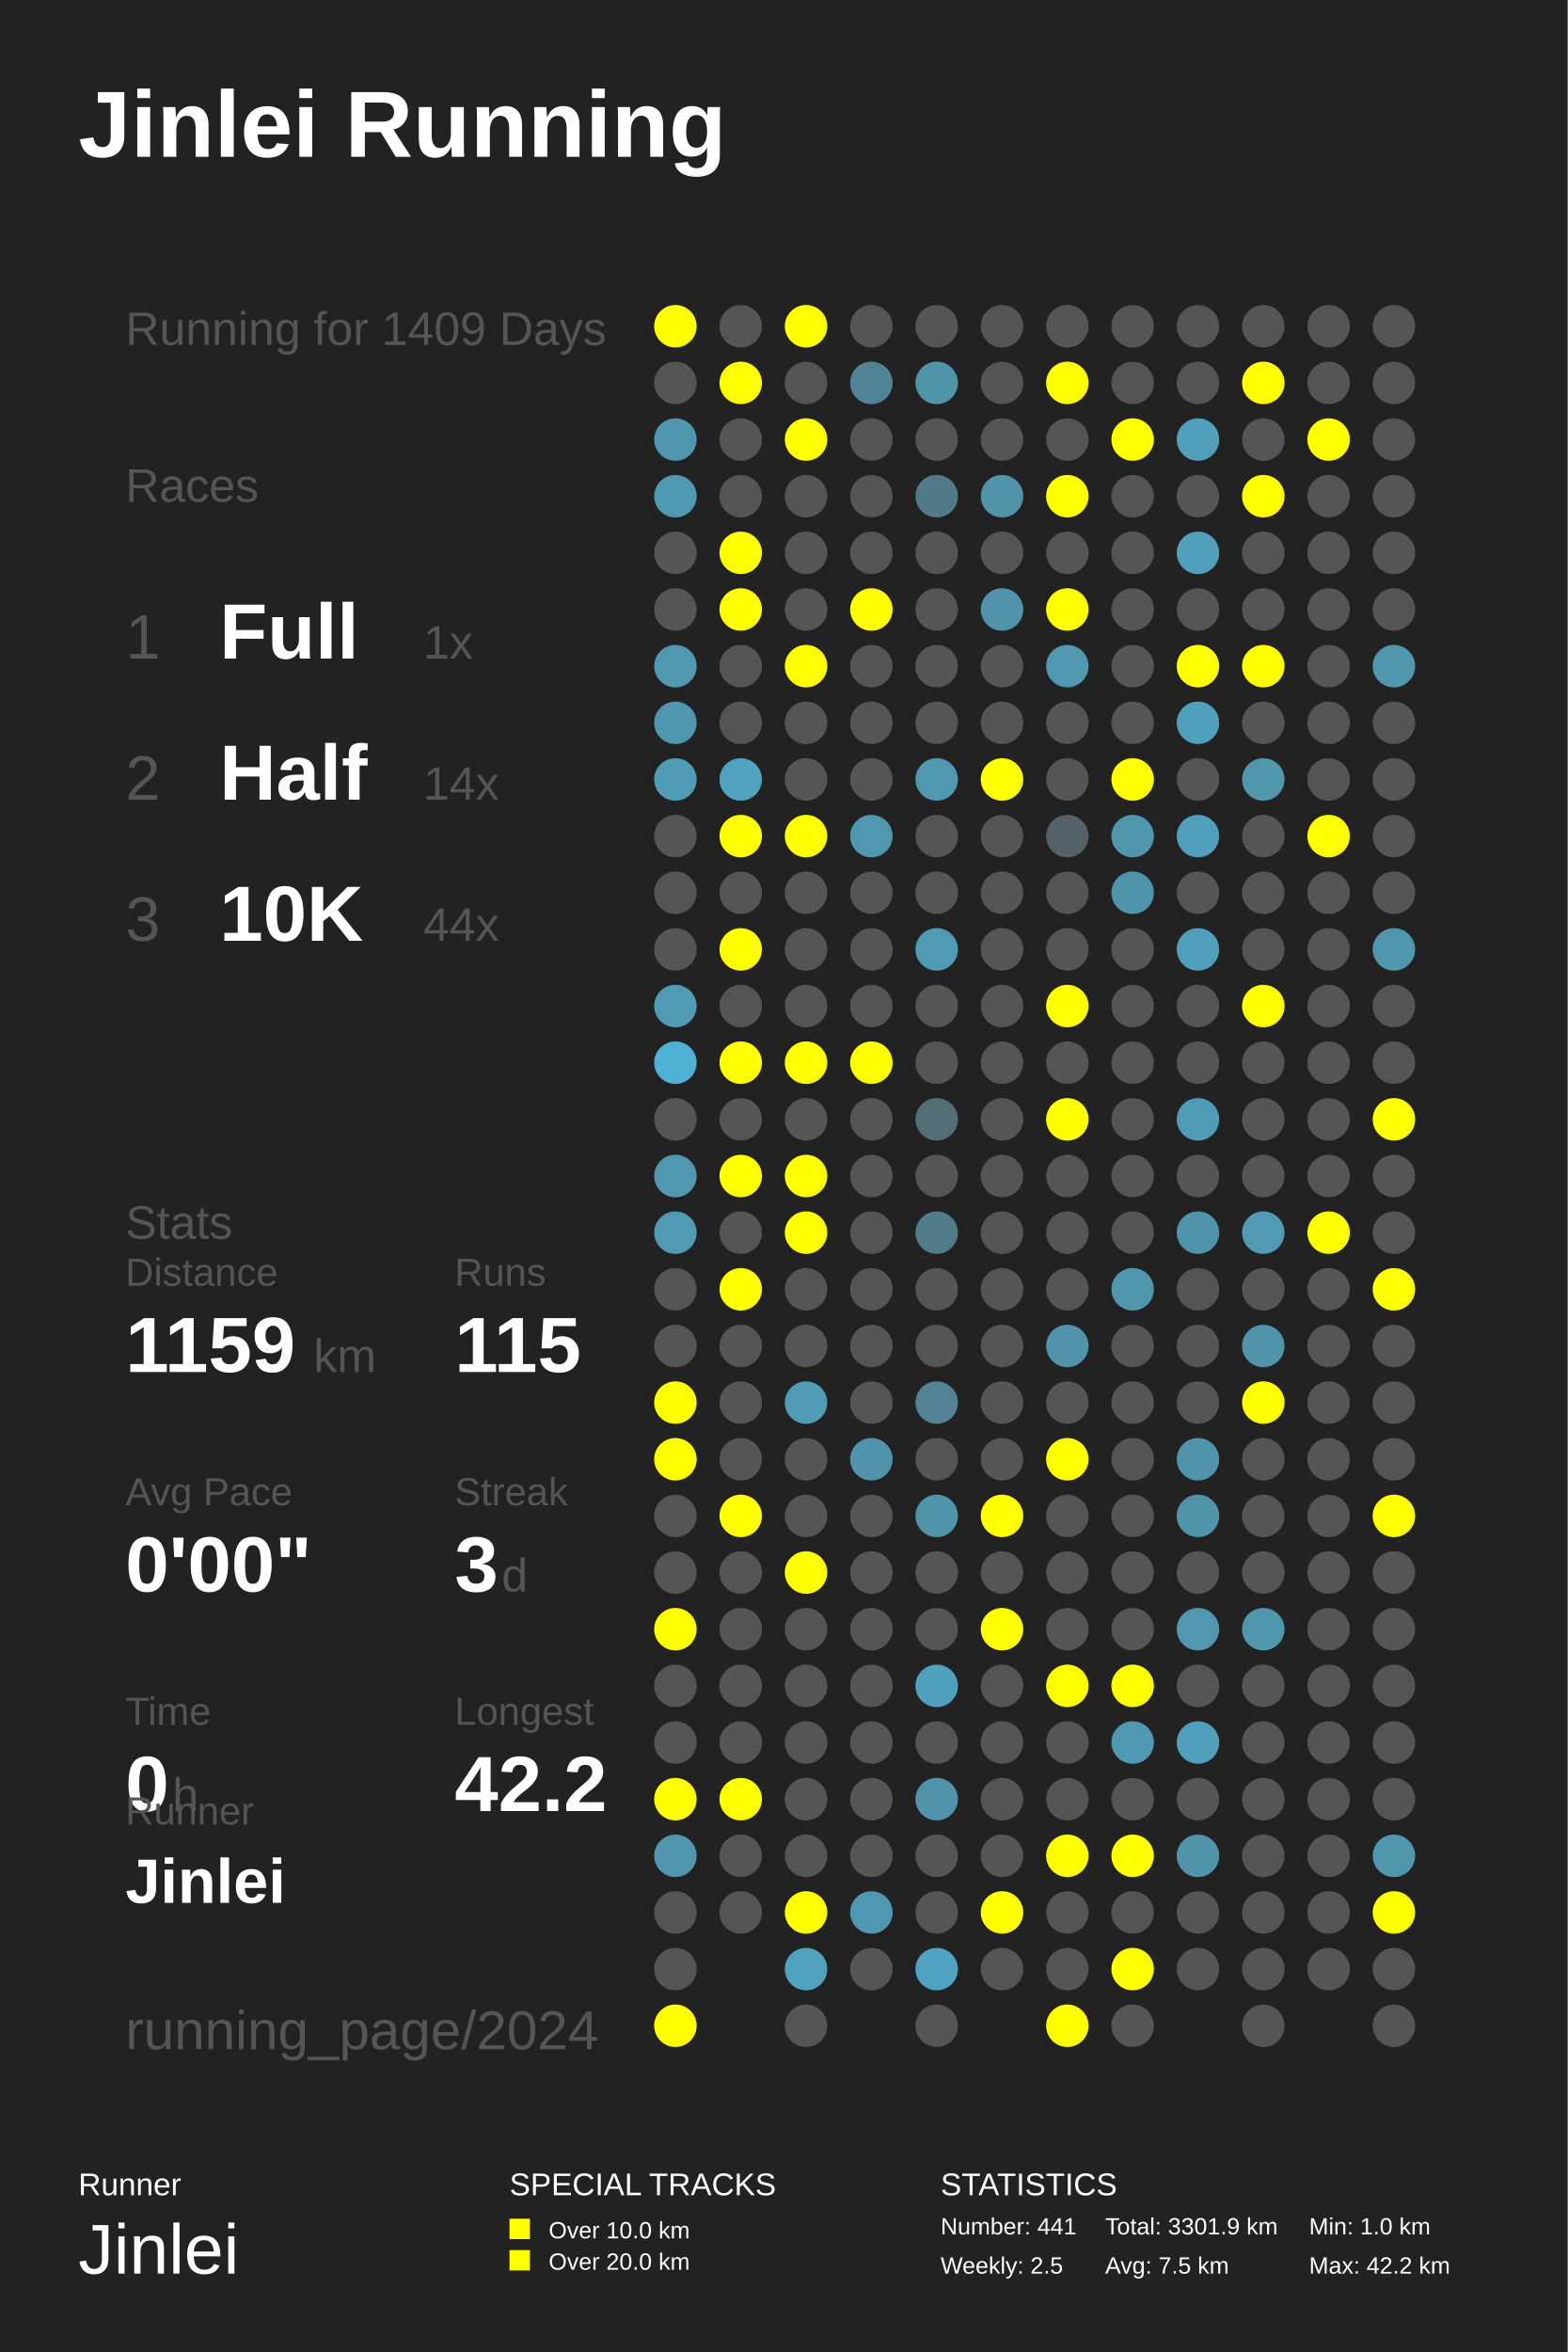
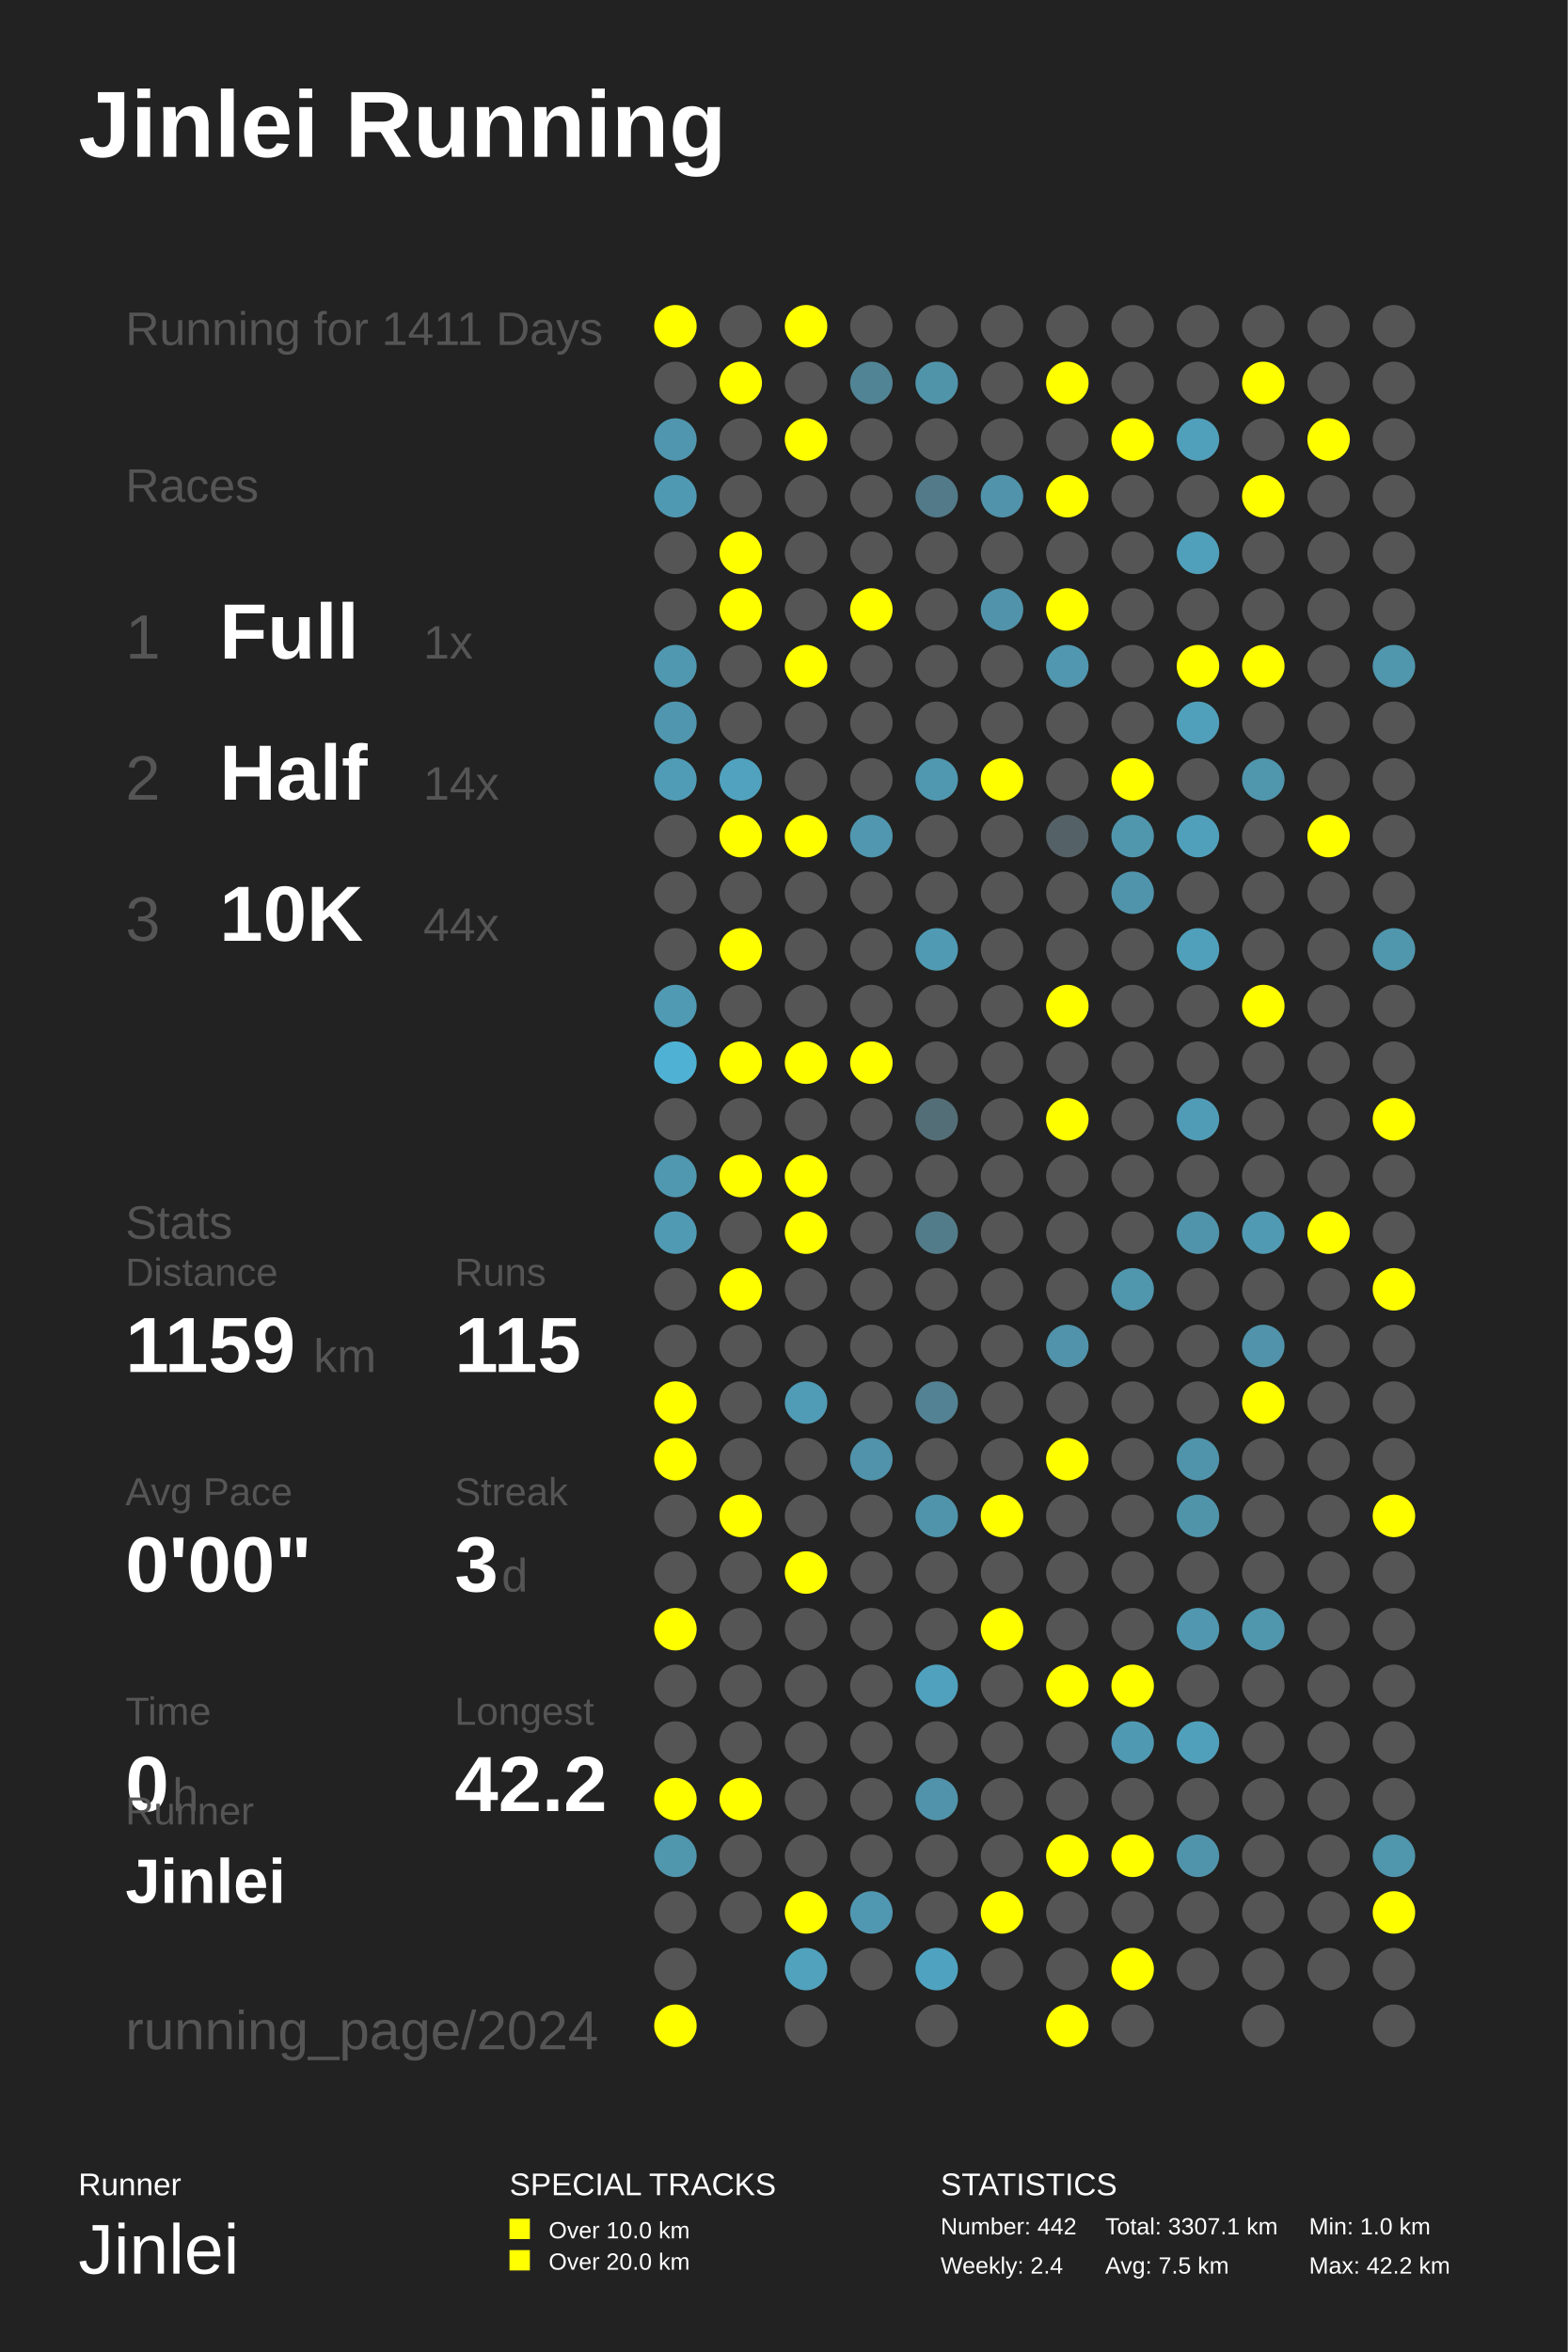
<svg xmlns="http://www.w3.org/2000/svg" baseProfile="full" height="300mm" version="1.1" viewBox="0,0,200,300" width="200mm">
  <defs />
  <rect fill="#222222" height="300" width="200" x="0" y="0" />
  <text fill="#FFFFFF" style="font-size:12px; font-family:Arial; font-weight:bold;" x="10" y="20">Jinlei Running</text>
  <text fill="#FFFFFF" style="font-size:4px; font-family:Arial" x="10" y="280">Runner</text>
  <text fill="#FFFFFF" style="font-size:9px; font-family:Arial" x="10" y="290">Jinlei</text>
  <text fill="#FFFFFF" style="font-size:4px; font-family:Arial" x="65" y="280">SPECIAL TRACKS</text>
  <rect fill="#FFFF00" height="2.6" width="2.6" x="65" y="283" />
  <text fill="#FFFFFF" style="font-size:3px; font-family:Arial" x="70" y="285.5">Over 10.0 km</text>
  <rect fill="#FFFF00" height="2.6" width="2.6" x="65" y="287" />
  <text fill="#FFFFFF" style="font-size:3px; font-family:Arial" x="70" y="289.5">Over 20.0 km</text>
  <text fill="#FFFFFF" style="font-size:4px; font-family:Arial" x="120" y="280">STATISTICS</text>
-   <text fill="#FFFFFF" style="font-size:3px; font-family:Arial" x="120" y="285">Number: 441</text>
-   <text fill="#FFFFFF" style="font-size:3px; font-family:Arial" x="120" y="290">Weekly: 2.5</text>
-   <text fill="#FFFFFF" style="font-size:3px; font-family:Arial" x="141" y="285">Total: 3301.9 km</text>
+   <text fill="#FFFFFF" style="font-size:3px; font-family:Arial" x="120" y="285">Number: 442</text>
+   <text fill="#FFFFFF" style="font-size:3px; font-family:Arial" x="120" y="290">Weekly: 2.4</text>
+   <text fill="#FFFFFF" style="font-size:3px; font-family:Arial" x="141" y="285">Total: 3307.1 km</text>
  <text fill="#FFFFFF" style="font-size:3px; font-family:Arial" x="141" y="290">Avg: 7.5 km</text>
  <text fill="#FFFFFF" style="font-size:3px; font-family:Arial" x="167" y="285">Min: 1.0 km</text>
  <text fill="#FFFFFF" style="font-size:3px; font-family:Arial" x="167" y="290">Max: 42.2 km</text>
-   <text fill="#555555" style="font-size:6px; font-family:Arial;" x="16" y="44">Running for 1409 Days</text>
+   <text fill="#555555" style="font-size:6px; font-family:Arial;" x="16" y="44">Running for 1411 Days</text>
  <text fill="#555555" style="font-size:6px; font-family:Arial;" x="16" y="64">Races</text>
  <text fill="#555555" style="font-size:8px; font-family:Arial;" x="16" y="84">1</text>
  <text fill="#FFFFFF" style="font-size:10px; font-family:Arial; font-weight:bold;" x="28" y="84">Full</text>
  <text fill="#555555" style="font-size:6px; font-family:Arial;" x="54" y="84">1x</text>
  <text fill="#555555" style="font-size:8px; font-family:Arial;" x="16" y="102">2</text>
  <text fill="#FFFFFF" style="font-size:10px; font-family:Arial; font-weight:bold;" x="28" y="102">Half</text>
  <text fill="#555555" style="font-size:6px; font-family:Arial;" x="54" y="102">14x</text>
  <text fill="#555555" style="font-size:8px; font-family:Arial;" x="16" y="120">3</text>
  <text fill="#FFFFFF" style="font-size:10px; font-family:Arial; font-weight:bold;" x="28" y="120">10K</text>
  <text fill="#555555" style="font-size:6px; font-family:Arial;" x="54" y="120">44x</text>
  <text fill="#555555" style="font-size:6px; font-family:Arial;" x="16" y="158">Stats</text>
  <text fill="#555555" style="font-size:5px; font-family:Arial;" x="16" y="164">Distance</text>
  <text fill="#FFFFFF" style="font-size:10px; font-family:Arial; font-weight:bold;" x="16" y="175">1159</text>
  <text fill="#555555" style="font-size:6px; font-family:Arial;" x="40" y="175">km</text>
  <text fill="#555555" style="font-size:5px; font-family:Arial;" x="58" y="164">Runs</text>
  <text fill="#FFFFFF" style="font-size:10px; font-family:Arial; font-weight:bold;" x="58" y="175">115</text>
  <text fill="#555555" style="font-size:5px; font-family:Arial;" x="16" y="192">Avg Pace</text>
  <text fill="#FFFFFF" style="font-size:10px; font-family:Arial; font-weight:bold;" x="16" y="203">0'00"</text>
  <text fill="#555555" style="font-size:5px; font-family:Arial;" x="58" y="192">Streak</text>
  <text fill="#FFFFFF" style="font-size:10px; font-family:Arial; font-weight:bold;" x="58" y="203">3</text>
  <text fill="#555555" style="font-size:6px; font-family:Arial;" x="64" y="203">d</text>
  <text fill="#555555" style="font-size:5px; font-family:Arial;" x="16" y="220">Time</text>
  <text fill="#FFFFFF" style="font-size:10px; font-family:Arial; font-weight:bold;" x="16" y="231">0</text>
  <text fill="#555555" style="font-size:6px; font-family:Arial;" x="22" y="231">h</text>
  <text fill="#555555" style="font-size:5px; font-family:Arial;" x="58" y="220">Longest</text>
  <text fill="#FFFFFF" style="font-size:10px; font-family:Arial; font-weight:bold;" x="58" y="231">42.2</text>
  <text fill="#555555" style="font-size:5px; font-family:Arial;" x="16" y="232.71">Runner</text>
  <text fill="#FFFFFF" style="font-size:8px; font-family:Arial; font-weight:bold;" x="16" y="242.71">Jinlei</text>
  <text fill="#555555" style="font-size:7px; font-family:Arial;" x="16" y="261.387">running_page/2024</text>
  <circle cx="86.167" cy="41.613" fill="#FFFF00" r="2.71" />
  <circle cx="86.167" cy="48.839" fill="#555555" r="2.71" />
  <circle cx="86.167" cy="56.065" fill="#5096ae" r="2.71" />
  <circle cx="86.167" cy="63.29" fill="#5099b2" r="2.71" />
  <circle cx="86.167" cy="70.516" fill="#555555" r="2.71" />
  <circle cx="86.167" cy="77.742" fill="#555555" r="2.71" />
  <circle cx="86.167" cy="84.968" fill="#5098b0" r="2.71" />
  <circle cx="86.167" cy="92.194" fill="#5096ae" r="2.71" />
  <circle cx="86.167" cy="99.419" fill="#509bb5" r="2.71" />
  <circle cx="86.167" cy="106.645" fill="#555555" r="2.71" />
  <circle cx="86.167" cy="113.871" fill="#555555" r="2.71" />
  <circle cx="86.167" cy="121.097" fill="#555555" r="2.71" />
  <circle cx="86.167" cy="128.323" fill="#509ab3" r="2.71" />
  <circle cx="86.167" cy="135.548" fill="#4fb2d4" r="2.71" />
  <circle cx="86.167" cy="142.774" fill="#555555" r="2.71" />
  <circle cx="86.167" cy="150.0" fill="#5098b0" r="2.71" />
  <circle cx="86.167" cy="157.226" fill="#509ab3" r="2.71" />
  <circle cx="86.167" cy="164.452" fill="#555555" r="2.71" />
  <circle cx="86.167" cy="171.677" fill="#555555" r="2.71" />
  <circle cx="86.167" cy="178.903" fill="#FFFF00" r="2.71" />
  <circle cx="86.167" cy="186.129" fill="#FFFF00" r="2.71" />
  <circle cx="86.167" cy="193.355" fill="#555555" r="2.71" />
  <circle cx="86.167" cy="200.581" fill="#555555" r="2.71" />
  <circle cx="86.167" cy="207.806" fill="#FFFF00" r="2.71" />
  <circle cx="86.167" cy="215.032" fill="#555555" r="2.71" />
  <circle cx="86.167" cy="222.258" fill="#555555" r="2.71" />
  <circle cx="86.167" cy="229.484" fill="#FFFF00" r="2.71" />
  <circle cx="86.167" cy="236.71" fill="#5096ad" r="2.71" />
  <circle cx="86.167" cy="243.935" fill="#555555" r="2.71" />
  <circle cx="86.167" cy="251.161" fill="#555555" r="2.71" />
  <circle cx="86.167" cy="258.387" fill="#FFFF00" r="2.71" />
  <circle cx="94.5" cy="41.613" fill="#555555" r="2.71" />
  <circle cx="94.5" cy="48.839" fill="#FFFF00" r="2.71" />
  <circle cx="94.5" cy="56.065" fill="#555555" r="2.71" />
  <circle cx="94.5" cy="63.29" fill="#555555" r="2.71" />
  <circle cx="94.5" cy="70.516" fill="#FFFF00" r="2.71" />
  <circle cx="94.5" cy="77.742" fill="#FFFF00" r="2.71" />
  <circle cx="94.5" cy="84.968" fill="#555555" r="2.71" />
  <circle cx="94.5" cy="92.194" fill="#555555" r="2.71" />
  <circle cx="94.5" cy="99.419" fill="#50a2be" r="2.71" />
  <circle cx="94.5" cy="106.645" fill="#FFFF00" r="2.71" />
  <circle cx="94.5" cy="113.871" fill="#555555" r="2.71" />
  <circle cx="94.5" cy="121.097" fill="#FFFF00" r="2.71" />
  <circle cx="94.5" cy="128.323" fill="#555555" r="2.71" />
  <circle cx="94.5" cy="135.548" fill="#FFFF00" r="2.71" />
  <circle cx="94.5" cy="142.774" fill="#555555" r="2.71" />
  <circle cx="94.5" cy="150.0" fill="#FFFF00" r="2.71" />
  <circle cx="94.5" cy="157.226" fill="#555555" r="2.71" />
  <circle cx="94.5" cy="164.452" fill="#FFFF00" r="2.71" />
  <circle cx="94.5" cy="171.677" fill="#555555" r="2.71" />
  <circle cx="94.5" cy="178.903" fill="#555555" r="2.71" />
  <circle cx="94.5" cy="186.129" fill="#555555" r="2.71" />
  <circle cx="94.5" cy="193.355" fill="#FFFF00" r="2.71" />
  <circle cx="94.5" cy="200.581" fill="#555555" r="2.71" />
  <circle cx="94.5" cy="207.806" fill="#555555" r="2.71" />
  <circle cx="94.5" cy="215.032" fill="#555555" r="2.71" />
  <circle cx="94.5" cy="222.258" fill="#555555" r="2.71" />
  <circle cx="94.5" cy="229.484" fill="#FFFF00" r="2.71" />
  <circle cx="94.5" cy="236.71" fill="#555555" r="2.71" />
  <circle cx="94.5" cy="243.935" fill="#555555" r="2.71" />
  <circle cx="102.833" cy="41.613" fill="#FFFF00" r="2.71" />
  <circle cx="102.833" cy="48.839" fill="#555555" r="2.71" />
  <circle cx="102.833" cy="56.065" fill="#FFFF00" r="2.71" />
  <circle cx="102.833" cy="63.29" fill="#555555" r="2.71" />
  <circle cx="102.833" cy="70.516" fill="#555555" r="2.71" />
  <circle cx="102.833" cy="77.742" fill="#555555" r="2.71" />
  <circle cx="102.833" cy="84.968" fill="#FFFF00" r="2.71" />
  <circle cx="102.833" cy="92.194" fill="#555555" r="2.71" />
  <circle cx="102.833" cy="99.419" fill="#555555" r="2.71" />
  <circle cx="102.833" cy="106.645" fill="#FFFF00" r="2.71" />
  <circle cx="102.833" cy="113.871" fill="#555555" r="2.71" />
  <circle cx="102.833" cy="121.097" fill="#555555" r="2.71" />
  <circle cx="102.833" cy="128.323" fill="#555555" r="2.71" />
  <circle cx="102.833" cy="135.548" fill="#FFFF00" r="2.71" />
  <circle cx="102.833" cy="142.774" fill="#555555" r="2.71" />
  <circle cx="102.833" cy="150.0" fill="#FFFF00" r="2.71" />
  <circle cx="102.833" cy="157.226" fill="#FFFF00" r="2.71" />
  <circle cx="102.833" cy="164.452" fill="#555555" r="2.71" />
  <circle cx="102.833" cy="171.677" fill="#555555" r="2.71" />
  <circle cx="102.833" cy="178.903" fill="#509bb5" r="2.71" />
  <circle cx="102.833" cy="186.129" fill="#555555" r="2.71" />
  <circle cx="102.833" cy="193.355" fill="#555555" r="2.71" />
  <circle cx="102.833" cy="200.581" fill="#FFFF00" r="2.71" />
  <circle cx="102.833" cy="207.806" fill="#555555" r="2.71" />
  <circle cx="102.833" cy="215.032" fill="#555555" r="2.71" />
  <circle cx="102.833" cy="222.258" fill="#555555" r="2.71" />
  <circle cx="102.833" cy="229.484" fill="#555555" r="2.71" />
  <circle cx="102.833" cy="236.71" fill="#555555" r="2.71" />
  <circle cx="102.833" cy="243.935" fill="#FFFF00" r="2.71" />
  <circle cx="102.833" cy="251.161" fill="#50a2bd" r="2.71" />
  <circle cx="102.833" cy="258.387" fill="#555555" r="2.71" />
  <circle cx="111.167" cy="41.613" fill="#555555" r="2.71" />
  <circle cx="111.167" cy="48.839" fill="#518495" r="2.71" />
  <circle cx="111.167" cy="56.065" fill="#555555" r="2.71" />
  <circle cx="111.167" cy="63.29" fill="#555555" r="2.71" />
  <circle cx="111.167" cy="70.516" fill="#555555" r="2.71" />
  <circle cx="111.167" cy="77.742" fill="#FFFF00" r="2.71" />
  <circle cx="111.167" cy="84.968" fill="#555555" r="2.71" />
  <circle cx="111.167" cy="92.194" fill="#555555" r="2.71" />
  <circle cx="111.167" cy="99.419" fill="#555555" r="2.71" />
  <circle cx="111.167" cy="106.645" fill="#5097af" r="2.71" />
  <circle cx="111.167" cy="113.871" fill="#555555" r="2.71" />
  <circle cx="111.167" cy="121.097" fill="#555555" r="2.71" />
  <circle cx="111.167" cy="128.323" fill="#555555" r="2.71" />
  <circle cx="111.167" cy="135.548" fill="#FFFF00" r="2.71" />
  <circle cx="111.167" cy="142.774" fill="#555555" r="2.71" />
  <circle cx="111.167" cy="150.0" fill="#555555" r="2.71" />
  <circle cx="111.167" cy="157.226" fill="#555555" r="2.71" />
  <circle cx="111.167" cy="164.452" fill="#555555" r="2.71" />
  <circle cx="111.167" cy="171.677" fill="#555555" r="2.71" />
  <circle cx="111.167" cy="178.903" fill="#555555" r="2.71" />
  <circle cx="111.167" cy="186.129" fill="#5093aa" r="2.71" />
  <circle cx="111.167" cy="193.355" fill="#555555" r="2.71" />
  <circle cx="111.167" cy="200.581" fill="#555555" r="2.71" />
  <circle cx="111.167" cy="207.806" fill="#555555" r="2.71" />
  <circle cx="111.167" cy="215.032" fill="#555555" r="2.71" />
  <circle cx="111.167" cy="222.258" fill="#555555" r="2.71" />
  <circle cx="111.167" cy="229.484" fill="#555555" r="2.71" />
  <circle cx="111.167" cy="236.71" fill="#555555" r="2.71" />
  <circle cx="111.167" cy="243.935" fill="#5098b1" r="2.71" />
  <circle cx="111.167" cy="251.161" fill="#555555" r="2.71" />
  <circle cx="119.5" cy="41.613" fill="#555555" r="2.71" />
  <circle cx="119.5" cy="48.839" fill="#5094aa" r="2.71" />
  <circle cx="119.5" cy="56.065" fill="#555555" r="2.71" />
  <circle cx="119.5" cy="63.29" fill="#527a88" r="2.71" />
  <circle cx="119.5" cy="70.516" fill="#555555" r="2.71" />
  <circle cx="119.5" cy="77.742" fill="#555555" r="2.71" />
  <circle cx="119.5" cy="84.968" fill="#555555" r="2.71" />
  <circle cx="119.5" cy="92.194" fill="#555555" r="2.71" />
  <circle cx="119.5" cy="99.419" fill="#5098b0" r="2.71" />
  <circle cx="119.5" cy="106.645" fill="#555555" r="2.71" />
  <circle cx="119.5" cy="113.871" fill="#555555" r="2.71" />
  <circle cx="119.5" cy="121.097" fill="#509ab4" r="2.71" />
  <circle cx="119.5" cy="128.323" fill="#555555" r="2.71" />
  <circle cx="119.5" cy="135.548" fill="#555555" r="2.71" />
  <circle cx="119.5" cy="142.774" fill="#536e77" r="2.71" />
  <circle cx="119.5" cy="150.0" fill="#555555" r="2.71" />
  <circle cx="119.5" cy="157.226" fill="#527c8a" r="2.71" />
  <circle cx="119.5" cy="164.452" fill="#555555" r="2.71" />
  <circle cx="119.5" cy="171.677" fill="#555555" r="2.71" />
  <circle cx="119.5" cy="178.903" fill="#528293" r="2.71" />
  <circle cx="119.5" cy="186.129" fill="#555555" r="2.71" />
  <circle cx="119.5" cy="193.355" fill="#5094ab" r="2.71" />
  <circle cx="119.5" cy="200.581" fill="#555555" r="2.71" />
  <circle cx="119.5" cy="207.806" fill="#555555" r="2.71" />
  <circle cx="119.5" cy="215.032" fill="#50a1bd" r="2.71" />
  <circle cx="119.5" cy="222.258" fill="#555555" r="2.71" />
  <circle cx="119.5" cy="229.484" fill="#5093aa" r="2.71" />
  <circle cx="119.5" cy="236.71" fill="#555555" r="2.71" />
  <circle cx="119.5" cy="243.935" fill="#555555" r="2.71" />
  <circle cx="119.5" cy="251.161" fill="#4fa3c0" r="2.71" />
  <circle cx="119.5" cy="258.387" fill="#555555" r="2.71" />
  <circle cx="127.833" cy="41.613" fill="#555555" r="2.71" />
  <circle cx="127.833" cy="48.839" fill="#555555" r="2.71" />
  <circle cx="127.833" cy="56.065" fill="#555555" r="2.71" />
  <circle cx="127.833" cy="63.29" fill="#5093aa" r="2.71" />
  <circle cx="127.833" cy="70.516" fill="#555555" r="2.71" />
  <circle cx="127.833" cy="77.742" fill="#5093aa" r="2.71" />
  <circle cx="127.833" cy="84.968" fill="#555555" r="2.71" />
  <circle cx="127.833" cy="92.194" fill="#555555" r="2.71" />
  <circle cx="127.833" cy="99.419" fill="#FFFF00" r="2.71" />
  <circle cx="127.833" cy="106.645" fill="#555555" r="2.71" />
  <circle cx="127.833" cy="113.871" fill="#555555" r="2.71" />
  <circle cx="127.833" cy="121.097" fill="#555555" r="2.71" />
  <circle cx="127.833" cy="128.323" fill="#555555" r="2.71" />
  <circle cx="127.833" cy="135.548" fill="#555555" r="2.71" />
  <circle cx="127.833" cy="142.774" fill="#555555" r="2.71" />
  <circle cx="127.833" cy="150.0" fill="#555555" r="2.71" />
  <circle cx="127.833" cy="157.226" fill="#555555" r="2.71" />
  <circle cx="127.833" cy="164.452" fill="#555555" r="2.71" />
  <circle cx="127.833" cy="171.677" fill="#555555" r="2.71" />
  <circle cx="127.833" cy="178.903" fill="#555555" r="2.71" />
  <circle cx="127.833" cy="186.129" fill="#555555" r="2.71" />
  <circle cx="127.833" cy="193.355" fill="#FFFF00" r="2.71" />
  <circle cx="127.833" cy="200.581" fill="#555555" r="2.71" />
  <circle cx="127.833" cy="207.806" fill="#FFFF00" r="2.71" />
  <circle cx="127.833" cy="215.032" fill="#555555" r="2.71" />
  <circle cx="127.833" cy="222.258" fill="#555555" r="2.71" />
  <circle cx="127.833" cy="229.484" fill="#555555" r="2.71" />
  <circle cx="127.833" cy="236.71" fill="#555555" r="2.71" />
  <circle cx="127.833" cy="243.935" fill="#FFFF00" r="2.71" />
  <circle cx="127.833" cy="251.161" fill="#555555" r="2.71" />
  <circle cx="136.167" cy="41.613" fill="#555555" r="2.71" />
  <circle cx="136.167" cy="48.839" fill="#FFFF00" r="2.71" />
  <circle cx="136.167" cy="56.065" fill="#555555" r="2.71" />
  <circle cx="136.167" cy="63.29" fill="#FFFF00" r="2.71" />
  <circle cx="136.167" cy="70.516" fill="#555555" r="2.71" />
  <circle cx="136.167" cy="77.742" fill="#FFFF00" r="2.71" />
  <circle cx="136.167" cy="84.968" fill="#5097af" r="2.71" />
  <circle cx="136.167" cy="92.194" fill="#555555" r="2.71" />
  <circle cx="136.167" cy="99.419" fill="#555555" r="2.71" />
  <circle cx="136.167" cy="106.645" fill="#546166" r="2.71" />
  <circle cx="136.167" cy="113.871" fill="#555555" r="2.71" />
  <circle cx="136.167" cy="121.097" fill="#555555" r="2.71" />
  <circle cx="136.167" cy="128.323" fill="#FFFF00" r="2.71" />
  <circle cx="136.167" cy="135.548" fill="#555555" r="2.71" />
  <circle cx="136.167" cy="142.774" fill="#FFFF00" r="2.71" />
  <circle cx="136.167" cy="150.0" fill="#555555" r="2.71" />
  <circle cx="136.167" cy="157.226" fill="#555555" r="2.71" />
  <circle cx="136.167" cy="164.452" fill="#555555" r="2.71" />
  <circle cx="136.167" cy="171.677" fill="#5093aa" r="2.71" />
  <circle cx="136.167" cy="178.903" fill="#555555" r="2.71" />
  <circle cx="136.167" cy="186.129" fill="#FFFF00" r="2.71" />
  <circle cx="136.167" cy="193.355" fill="#555555" r="2.71" />
  <circle cx="136.167" cy="200.581" fill="#555555" r="2.71" />
  <circle cx="136.167" cy="207.806" fill="#555555" r="2.71" />
  <circle cx="136.167" cy="215.032" fill="#FFFF00" r="2.71" />
  <circle cx="136.167" cy="222.258" fill="#555555" r="2.71" />
  <circle cx="136.167" cy="229.484" fill="#555555" r="2.71" />
  <circle cx="136.167" cy="236.71" fill="#FFFF00" r="2.71" />
  <circle cx="136.167" cy="243.935" fill="#555555" r="2.71" />
  <circle cx="136.167" cy="251.161" fill="#555555" r="2.71" />
  <circle cx="136.167" cy="258.387" fill="#FFFF00" r="2.71" />
  <circle cx="144.5" cy="41.613" fill="#555555" r="2.71" />
  <circle cx="144.5" cy="48.839" fill="#555555" r="2.71" />
  <circle cx="144.5" cy="56.065" fill="#FFFF00" r="2.71" />
  <circle cx="144.5" cy="63.29" fill="#555555" r="2.71" />
  <circle cx="144.5" cy="70.516" fill="#555555" r="2.71" />
  <circle cx="144.5" cy="77.742" fill="#555555" r="2.71" />
  <circle cx="144.5" cy="84.968" fill="#555555" r="2.71" />
  <circle cx="144.5" cy="92.194" fill="#555555" r="2.71" />
  <circle cx="144.5" cy="99.419" fill="#FFFF00" r="2.71" />
  <circle cx="144.5" cy="106.645" fill="#5096ad" r="2.71" />
  <circle cx="144.5" cy="113.871" fill="#5094ab" r="2.71" />
  <circle cx="144.5" cy="121.097" fill="#555555" r="2.71" />
  <circle cx="144.5" cy="128.323" fill="#555555" r="2.71" />
  <circle cx="144.5" cy="135.548" fill="#555555" r="2.71" />
  <circle cx="144.5" cy="142.774" fill="#555555" r="2.71" />
  <circle cx="144.5" cy="150.0" fill="#555555" r="2.71" />
  <circle cx="144.5" cy="157.226" fill="#555555" r="2.71" />
  <circle cx="144.5" cy="164.452" fill="#5096ad" r="2.71" />
  <circle cx="144.5" cy="171.677" fill="#555555" r="2.71" />
  <circle cx="144.5" cy="178.903" fill="#555555" r="2.71" />
  <circle cx="144.5" cy="186.129" fill="#555555" r="2.71" />
  <circle cx="144.5" cy="193.355" fill="#555555" r="2.71" />
  <circle cx="144.5" cy="200.581" fill="#555555" r="2.71" />
  <circle cx="144.5" cy="207.806" fill="#555555" r="2.71" />
  <circle cx="144.5" cy="215.032" fill="#FFFF00" r="2.71" />
  <circle cx="144.5" cy="222.258" fill="#5099b2" r="2.71" />
  <circle cx="144.5" cy="229.484" fill="#555555" r="2.71" />
  <circle cx="144.5" cy="236.71" fill="#FFFF00" r="2.71" />
  <circle cx="144.5" cy="243.935" fill="#555555" r="2.71" />
  <circle cx="144.5" cy="251.161" fill="#FFFF00" r="2.71" />
  <circle cx="144.5" cy="258.387" fill="#555555" r="2.71" />
  <circle cx="152.833" cy="41.613" fill="#555555" r="2.71" />
  <circle cx="152.833" cy="48.839" fill="#555555" r="2.71" />
  <circle cx="152.833" cy="56.065" fill="#50a0bb" r="2.71" />
  <circle cx="152.833" cy="63.29" fill="#555555" r="2.71" />
  <circle cx="152.833" cy="70.516" fill="#50a0bb" r="2.71" />
  <circle cx="152.833" cy="77.742" fill="#555555" r="2.71" />
  <circle cx="152.833" cy="84.968" fill="#FFFF00" r="2.71" />
  <circle cx="152.833" cy="92.194" fill="#50a0bb" r="2.71" />
  <circle cx="152.833" cy="99.419" fill="#555555" r="2.71" />
  <circle cx="152.833" cy="106.645" fill="#50a0bb" r="2.71" />
  <circle cx="152.833" cy="113.871" fill="#555555" r="2.71" />
  <circle cx="152.833" cy="121.097" fill="#50a0bb" r="2.71" />
  <circle cx="152.833" cy="128.323" fill="#555555" r="2.71" />
  <circle cx="152.833" cy="135.548" fill="#555555" r="2.71" />
  <circle cx="152.833" cy="142.774" fill="#509cb6" r="2.71" />
  <circle cx="152.833" cy="150.0" fill="#555555" r="2.71" />
  <circle cx="152.833" cy="157.226" fill="#5094ab" r="2.71" />
  <circle cx="152.833" cy="164.452" fill="#555555" r="2.71" />
  <circle cx="152.833" cy="171.677" fill="#555555" r="2.71" />
  <circle cx="152.833" cy="178.903" fill="#555555" r="2.71" />
  <circle cx="152.833" cy="186.129" fill="#5094ab" r="2.71" />
  <circle cx="152.833" cy="193.355" fill="#5094aa" r="2.71" />
  <circle cx="152.833" cy="200.581" fill="#555555" r="2.71" />
  <circle cx="152.833" cy="207.806" fill="#5097af" r="2.71" />
  <circle cx="152.833" cy="215.032" fill="#555555" r="2.71" />
  <circle cx="152.833" cy="222.258" fill="#50a0bb" r="2.71" />
  <circle cx="152.833" cy="229.484" fill="#555555" r="2.71" />
  <circle cx="152.833" cy="236.71" fill="#5094ab" r="2.71" />
  <circle cx="152.833" cy="243.935" fill="#555555" r="2.71" />
  <circle cx="152.833" cy="251.161" fill="#555555" r="2.71" />
  <circle cx="161.167" cy="41.613" fill="#555555" r="2.71" />
  <circle cx="161.167" cy="48.839" fill="#FFFF00" r="2.71" />
  <circle cx="161.167" cy="56.065" fill="#555555" r="2.71" />
  <circle cx="161.167" cy="63.29" fill="#FFFF00" r="2.71" />
  <circle cx="161.167" cy="70.516" fill="#555555" r="2.71" />
  <circle cx="161.167" cy="77.742" fill="#555555" r="2.71" />
  <circle cx="161.167" cy="84.968" fill="#FFFF00" r="2.71" />
  <circle cx="161.167" cy="92.194" fill="#555555" r="2.71" />
  <circle cx="161.167" cy="99.419" fill="#5096ad" r="2.71" />
  <circle cx="161.167" cy="106.645" fill="#555555" r="2.71" />
  <circle cx="161.167" cy="113.871" fill="#555555" r="2.71" />
  <circle cx="161.167" cy="121.097" fill="#555555" r="2.71" />
  <circle cx="161.167" cy="128.323" fill="#FFFF00" r="2.71" />
  <circle cx="161.167" cy="135.548" fill="#555555" r="2.71" />
  <circle cx="161.167" cy="142.774" fill="#555555" r="2.71" />
  <circle cx="161.167" cy="150.0" fill="#555555" r="2.71" />
  <circle cx="161.167" cy="157.226" fill="#509ab3" r="2.71" />
  <circle cx="161.167" cy="164.452" fill="#555555" r="2.71" />
  <circle cx="161.167" cy="171.677" fill="#5093aa" r="2.71" />
  <circle cx="161.167" cy="178.903" fill="#FFFF00" r="2.71" />
  <circle cx="161.167" cy="186.129" fill="#555555" r="2.71" />
  <circle cx="161.167" cy="193.355" fill="#555555" r="2.71" />
  <circle cx="161.167" cy="200.581" fill="#555555" r="2.71" />
  <circle cx="161.167" cy="207.806" fill="#5096ad" r="2.71" />
  <circle cx="161.167" cy="215.032" fill="#555555" r="2.71" />
  <circle cx="161.167" cy="222.258" fill="#555555" r="2.71" />
  <circle cx="161.167" cy="229.484" fill="#555555" r="2.71" />
  <circle cx="161.167" cy="236.71" fill="#555555" r="2.71" />
  <circle cx="161.167" cy="243.935" fill="#555555" r="2.71" />
  <circle cx="161.167" cy="251.161" fill="#555555" r="2.71" />
  <circle cx="161.167" cy="258.387" fill="#555555" r="2.71" />
  <circle cx="169.5" cy="41.613" fill="#555555" r="2.71" />
  <circle cx="169.5" cy="48.839" fill="#555555" r="2.71" />
  <circle cx="169.5" cy="56.065" fill="#FFFF00" r="2.71" />
  <circle cx="169.5" cy="63.29" fill="#555555" r="2.71" />
  <circle cx="169.5" cy="70.516" fill="#555555" r="2.71" />
  <circle cx="169.5" cy="77.742" fill="#555555" r="2.71" />
  <circle cx="169.5" cy="84.968" fill="#555555" r="2.71" />
  <circle cx="169.5" cy="92.194" fill="#555555" r="2.71" />
  <circle cx="169.5" cy="99.419" fill="#555555" r="2.71" />
  <circle cx="169.5" cy="106.645" fill="#FFFF00" r="2.71" />
  <circle cx="169.5" cy="113.871" fill="#555555" r="2.71" />
  <circle cx="169.5" cy="121.097" fill="#555555" r="2.71" />
  <circle cx="169.5" cy="128.323" fill="#555555" r="2.71" />
  <circle cx="169.5" cy="135.548" fill="#555555" r="2.71" />
  <circle cx="169.5" cy="142.774" fill="#555555" r="2.71" />
  <circle cx="169.5" cy="150.0" fill="#555555" r="2.71" />
  <circle cx="169.5" cy="157.226" fill="#FFFF00" r="2.71" />
  <circle cx="169.5" cy="164.452" fill="#555555" r="2.71" />
  <circle cx="169.5" cy="171.677" fill="#555555" r="2.71" />
  <circle cx="169.5" cy="178.903" fill="#555555" r="2.71" />
  <circle cx="169.5" cy="186.129" fill="#555555" r="2.71" />
  <circle cx="169.5" cy="193.355" fill="#555555" r="2.71" />
  <circle cx="169.5" cy="200.581" fill="#555555" r="2.71" />
  <circle cx="169.5" cy="207.806" fill="#555555" r="2.71" />
  <circle cx="169.5" cy="215.032" fill="#555555" r="2.71" />
  <circle cx="169.5" cy="222.258" fill="#555555" r="2.71" />
  <circle cx="169.5" cy="229.484" fill="#555555" r="2.71" />
  <circle cx="169.5" cy="236.71" fill="#555555" r="2.71" />
  <circle cx="169.5" cy="243.935" fill="#555555" r="2.71" />
  <circle cx="169.5" cy="251.161" fill="#555555" r="2.71" />
  <circle cx="177.833" cy="41.613" fill="#555555" r="2.71" />
  <circle cx="177.833" cy="48.839" fill="#555555" r="2.71" />
  <circle cx="177.833" cy="56.065" fill="#555555" r="2.71" />
  <circle cx="177.833" cy="63.29" fill="#555555" r="2.71" />
  <circle cx="177.833" cy="70.516" fill="#555555" r="2.71" />
  <circle cx="177.833" cy="77.742" fill="#555555" r="2.71" />
  <circle cx="177.833" cy="84.968" fill="#5096ad" r="2.71" />
  <circle cx="177.833" cy="92.194" fill="#555555" r="2.71" />
  <circle cx="177.833" cy="99.419" fill="#555555" r="2.71" />
  <circle cx="177.833" cy="106.645" fill="#555555" r="2.71" />
  <circle cx="177.833" cy="113.871" fill="#555555" r="2.71" />
  <circle cx="177.833" cy="121.097" fill="#5096ad" r="2.71" />
  <circle cx="177.833" cy="128.323" fill="#555555" r="2.71" />
  <circle cx="177.833" cy="135.548" fill="#555555" r="2.71" />
  <circle cx="177.833" cy="142.774" fill="#FFFF00" r="2.71" />
  <circle cx="177.833" cy="150.0" fill="#555555" r="2.71" />
  <circle cx="177.833" cy="157.226" fill="#555555" r="2.71" />
  <circle cx="177.833" cy="164.452" fill="#FFFF00" r="2.71" />
  <circle cx="177.833" cy="171.677" fill="#555555" r="2.71" />
  <circle cx="177.833" cy="178.903" fill="#555555" r="2.71" />
  <circle cx="177.833" cy="186.129" fill="#555555" r="2.71" />
  <circle cx="177.833" cy="193.355" fill="#FFFF00" r="2.71" />
  <circle cx="177.833" cy="200.581" fill="#555555" r="2.71" />
  <circle cx="177.833" cy="207.806" fill="#555555" r="2.71" />
  <circle cx="177.833" cy="215.032" fill="#555555" r="2.71" />
  <circle cx="177.833" cy="222.258" fill="#555555" r="2.71" />
  <circle cx="177.833" cy="229.484" fill="#555555" r="2.71" />
  <circle cx="177.833" cy="236.71" fill="#5096ad" r="2.71" />
  <circle cx="177.833" cy="243.935" fill="#FFFF00" r="2.71" />
  <circle cx="177.833" cy="251.161" fill="#555555" r="2.71" />
  <circle cx="177.833" cy="258.387" fill="#555555" r="2.71" />
</svg>
